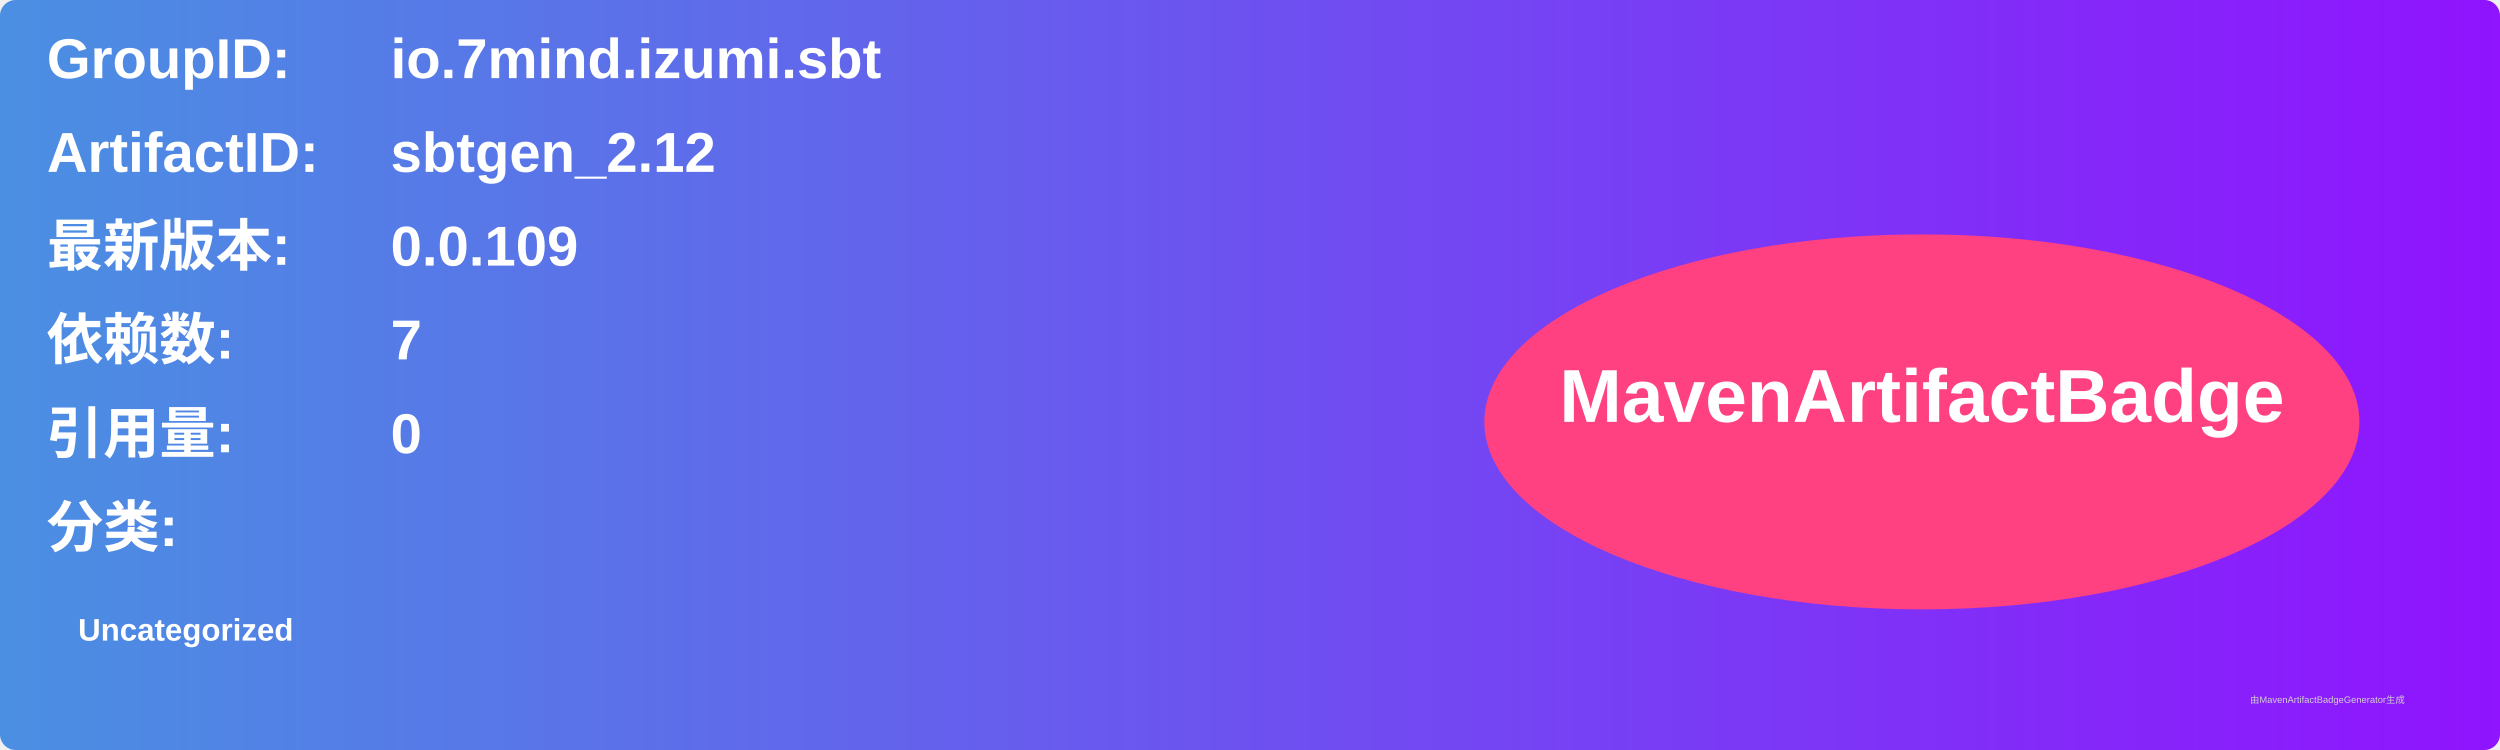
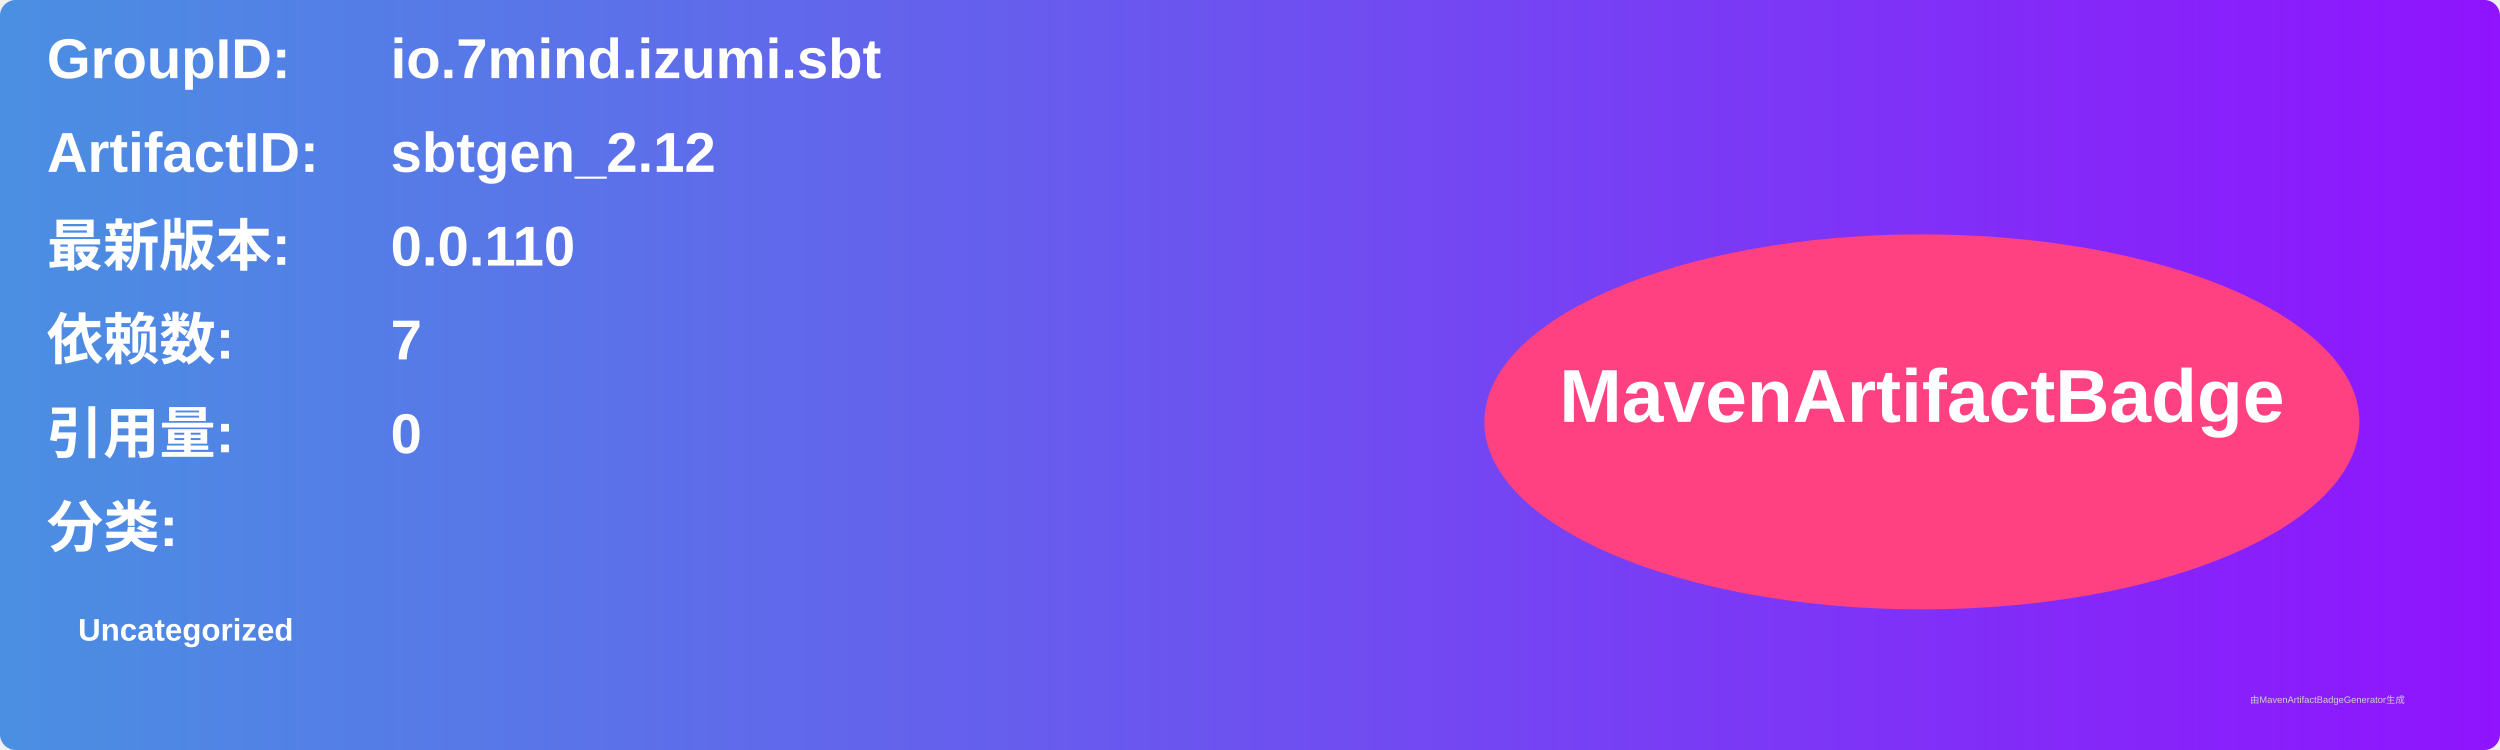
<svg xmlns="http://www.w3.org/2000/svg" width="800" height="240" viewBox="0 0 800 240">
  <linearGradient id="grad" x1="0%" y1="0%" x2="100%" y2="0%">
    <stop offset="0%" stop-color="#4a90e2" />
    <stop offset="100%" stop-color="#9013fe" />
  </linearGradient>
  <rect width="100%" height="100%" rx="5" ry="5" fill="url(#grad)" />
  <g transform="translate(15, 15)">
    <text x="0" y="10" font-family="Arial" font-size="18" fill="white" font-weight="bold" width="260">GroupID:</text>
    <text x="110" y="10" font-family="Arial" font-size="18" fill="white" font-weight="bold" width="460">io.7mind.izumi.sbt</text>
    <text x="0" y="40" font-family="Arial" font-size="18" fill="white" font-weight="bold" width="260">ArtifactID:</text>
    <text x="110" y="40" font-family="Arial" font-size="18" fill="white" font-weight="bold" width="460">sbtgen_2.12</text>
    <text x="0" y="70" font-family="Arial" font-size="18" fill="white" font-weight="bold">最新版本:</text>
    <text x="110" y="70" font-family="Arial" font-size="18" fill="white" font-weight="bold">
-       <tspan font-weight="bold">0.0.109</tspan>
+       <tspan font-weight="bold">0.0.110</tspan>
    </text>
    <text x="0" y="100" font-family="Arial" font-size="18" fill="white" font-weight="bold">依赖数: </text>
    <text x="110" y="100" font-family="Arial" font-size="18" fill="white">
      <tspan font-weight="bold">7</tspan>
    </text>
    <text x="0" y="130" font-family="Arial" font-size="18" fill="white" font-weight="bold">引用量: </text>
    <text x="110" y="130" font-family="Arial" font-size="18" fill="white">
      <tspan font-weight="bold">0</tspan>
    </text>
    <text x="0" y="160" font-family="Arial" font-size="18" fill="white" font-weight="bold">分类:</text>
    <text x="10" y="190" font-family="Arial" font-size="10" fill="white">
      <tspan font-weight="bold">Uncategorized</tspan>
    </text>
    <ellipse cx="600" cy="120" rx="140" ry="60" fill="#ff4081" />
    <text x="600" y="120" text-anchor="middle" font-family="Arial" font-size="24" fill="white" font-weight="bold">MavenArtifactBadge</text>
  </g>
  <text x="720" y="225" font-family="Arial" font-size="3" fill="#d0d0d0">由MavenArtifactBadgeGenerator生成</text>
</svg>
